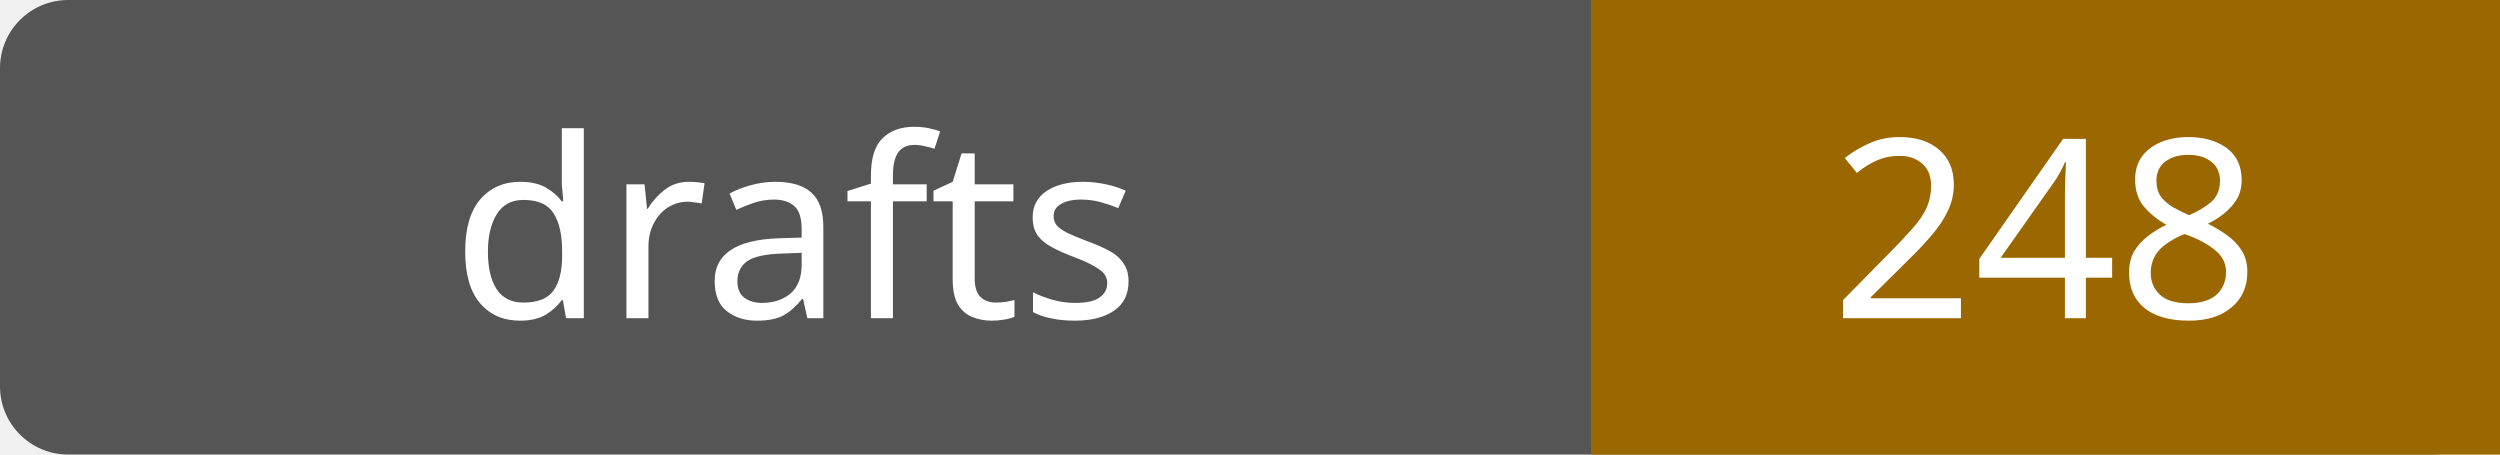
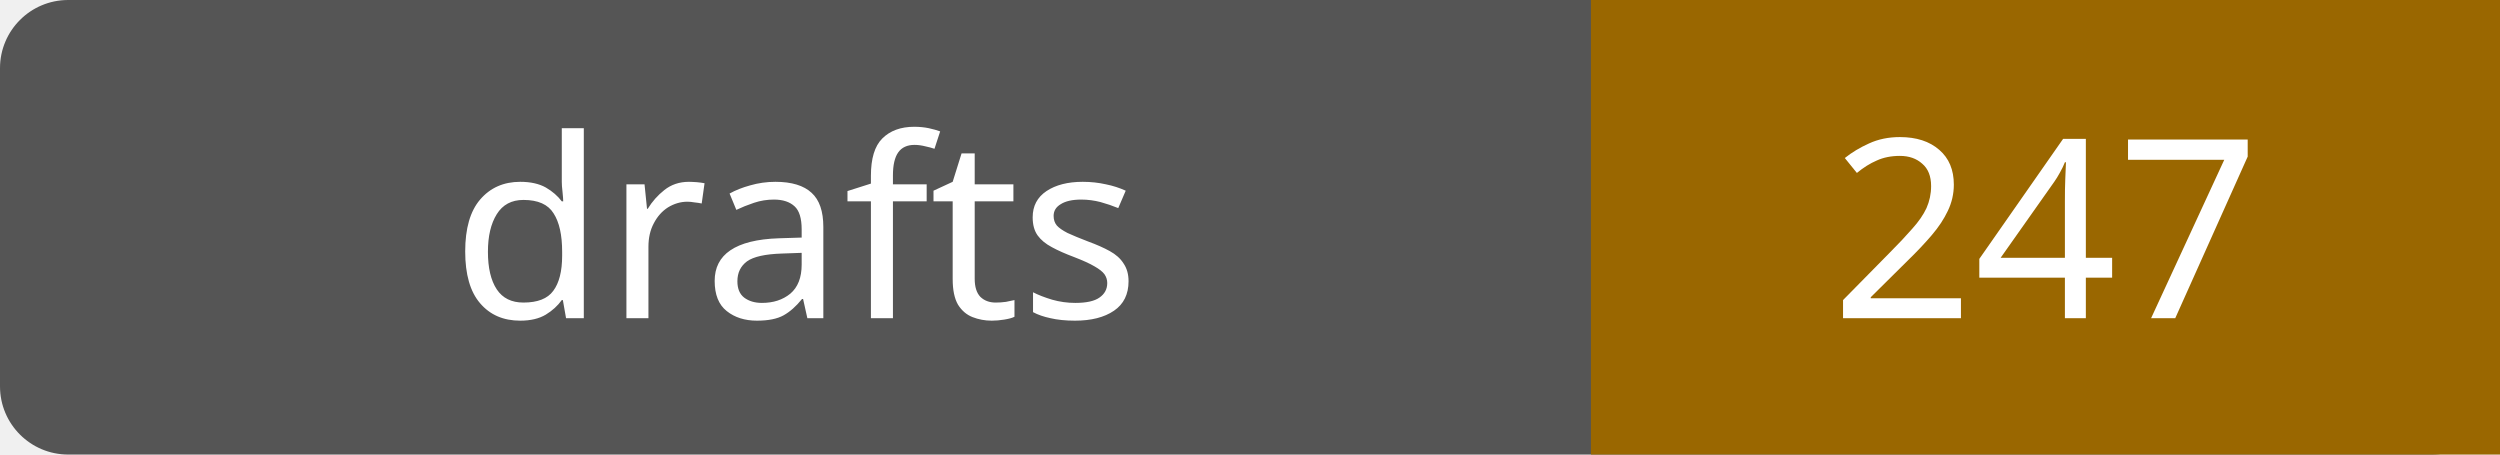
- <svg xmlns="http://www.w3.org/2000/svg" width="110" height="20" role="img" aria-label="drafts: 248">
+ <svg xmlns="http://www.w3.org/2000/svg" width="110" height="20" role="img" aria-label="drafts: 247">
  <rect width="110" height="20" rx="3" fill="#555" />
  <path fill="#9a6700" d="M70 0h40v20H70z" />
  <g fill="#fff" text-anchor="middle" font-family="Verdana,sans-serif" font-size="11">
    <text x="35.0" y="14">drafts</text>
-     <text x="90.0" y="14">248</text>
+     <text x="90.0" y="14">247</text>
  </g>
</svg>
